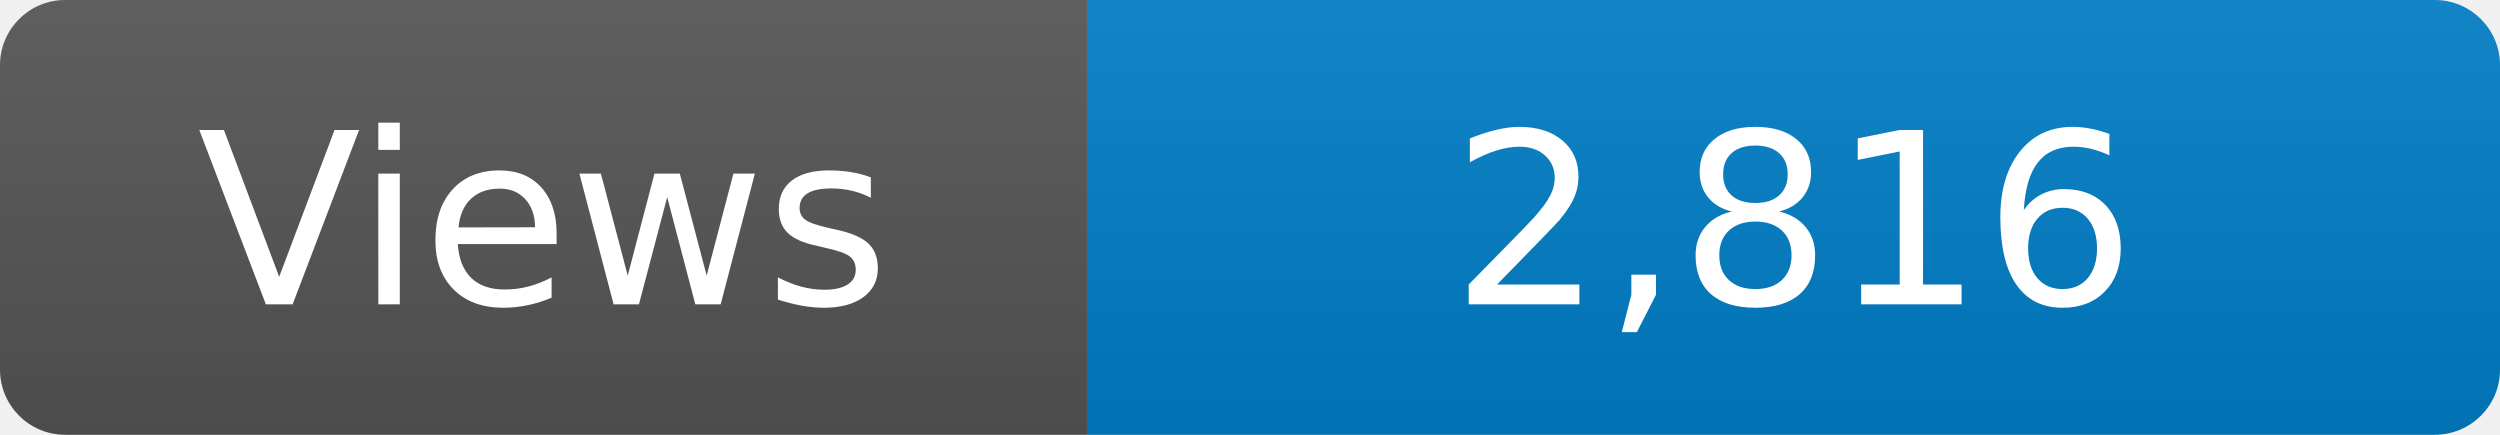
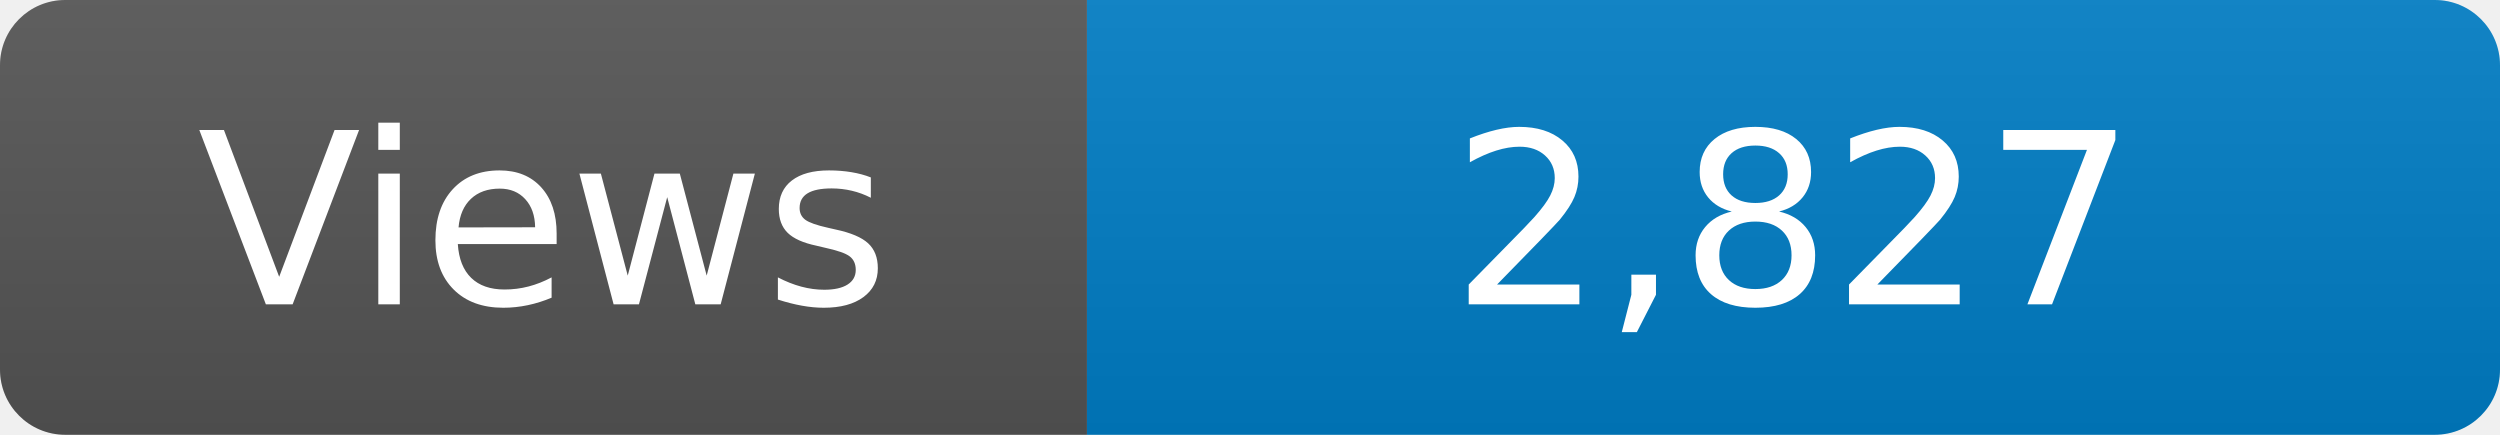
<svg xmlns="http://www.w3.org/2000/svg" width="115" height="20" role="img" aria-label="Maintained?: yes">
  <linearGradient id="s" x2="0" y2="100%">
    <stop offset="0" stop-color="#bbb" stop-opacity=".1" />
    <stop offset="1" stop-opacity=".1" />
  </linearGradient>
  <clipPath id="r">
    <rect width="115" height="20" rx="3" fill="#fff" />
  </clipPath>
  <g clip-path="url(#r)">
    <rect width="50" height="20" fill="#555" />
    <rect x="50" width="160" height="20" fill="#007ec6" />
    <rect width="115" height="20" fill="url(#s)" />
  </g>
  <g fill="#fff" text-anchor="middle" font-family="Verdana,Geneva,DejaVu Sans,sans-serif" font-size="110">
    <text x="250" y="140" transform="scale(.1)" fill="#fff">Views</text>
-     <text x="825" y="140" transform="scale(.1)" fill="#fff">2,816</text>
+     <text x="825" y="140" transform="scale(.1)" fill="#fff">2,827</text>
  </g>
</svg>
